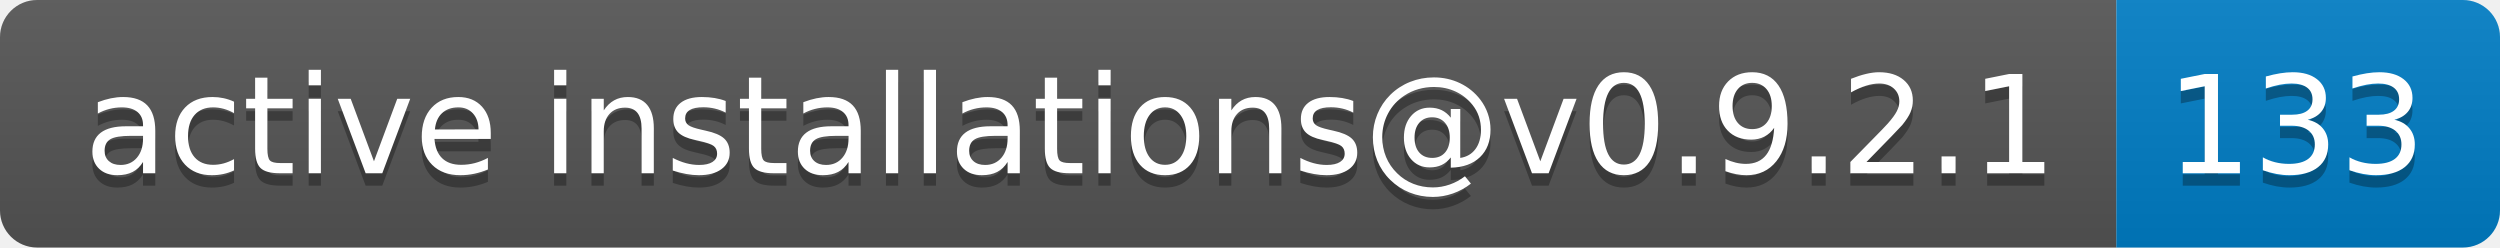
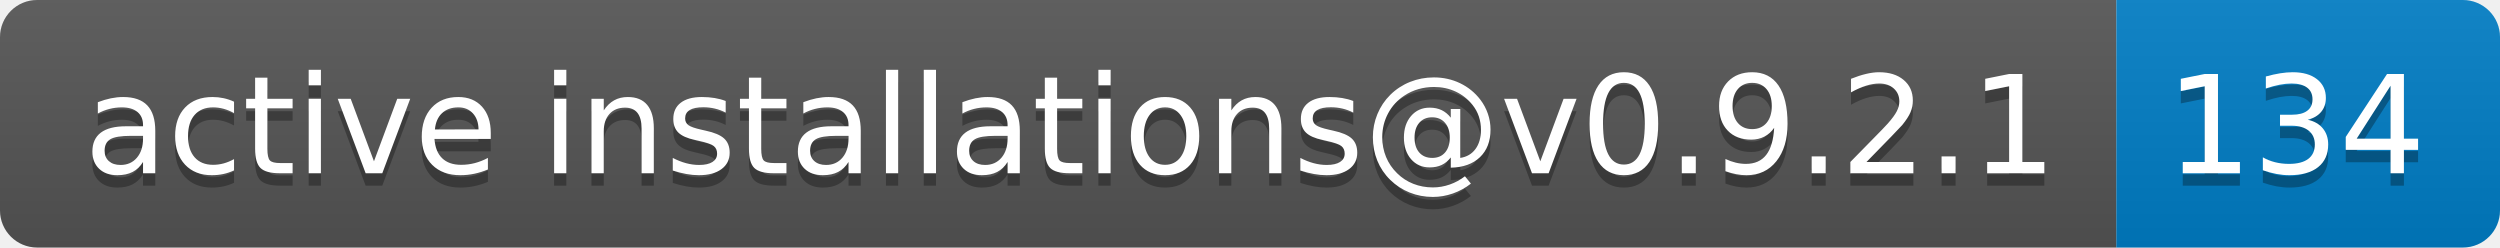
- <svg xmlns="http://www.w3.org/2000/svg" width="202" height="20" role="img" aria-label="active installations@v0.9.2.1: 133">
+ <svg xmlns="http://www.w3.org/2000/svg" width="202" height="20" role="img" aria-label="active installations@v0.9.2.1: 134">
  <linearGradient id="s" x2="0" y2="100%">
    <stop offset="0" stop-color="#bbb" stop-opacity=".1" />
    <stop offset="1" stop-opacity=".1" />
  </linearGradient>
  <clipPath id="r">
    <rect width="202" height="20" rx="3" fill="#fff" />
  </clipPath>
  <g clip-path="url(#r)">
    <rect width="171" height="20" fill="#555" />
    <rect x="171" width="31" height="20" fill="#007ec6" />
    <rect width="202" height="20" fill="url(#s)" />
  </g>
  <g fill="#fff" text-anchor="middle" font-family="Verdana,Geneva,DejaVu Sans,sans-serif" text-rendering="geometricPrecision" font-size="110">
    <text aria-hidden="true" x="865" y="150" fill="#010101" fill-opacity=".3" transform="scale(.1)" textLength="1610">active installations@v0.9.2.1</text>
    <text x="865" y="140" transform="scale(.1)" fill="#fff" textLength="1610">active installations@v0.9.2.1</text>
-     <text aria-hidden="true" x="1855" y="150" fill="#010101" fill-opacity=".3" transform="scale(.1)" textLength="210">133</text>
-     <text x="1855" y="140" transform="scale(.1)" fill="#fff" textLength="210">133</text>
+     <text aria-hidden="true" x="1855" y="150" fill="#010101" fill-opacity=".3" transform="scale(.1)" textLength="210">134</text>
+     <text x="1855" y="140" transform="scale(.1)" fill="#fff" textLength="210">134</text>
  </g>
</svg>
